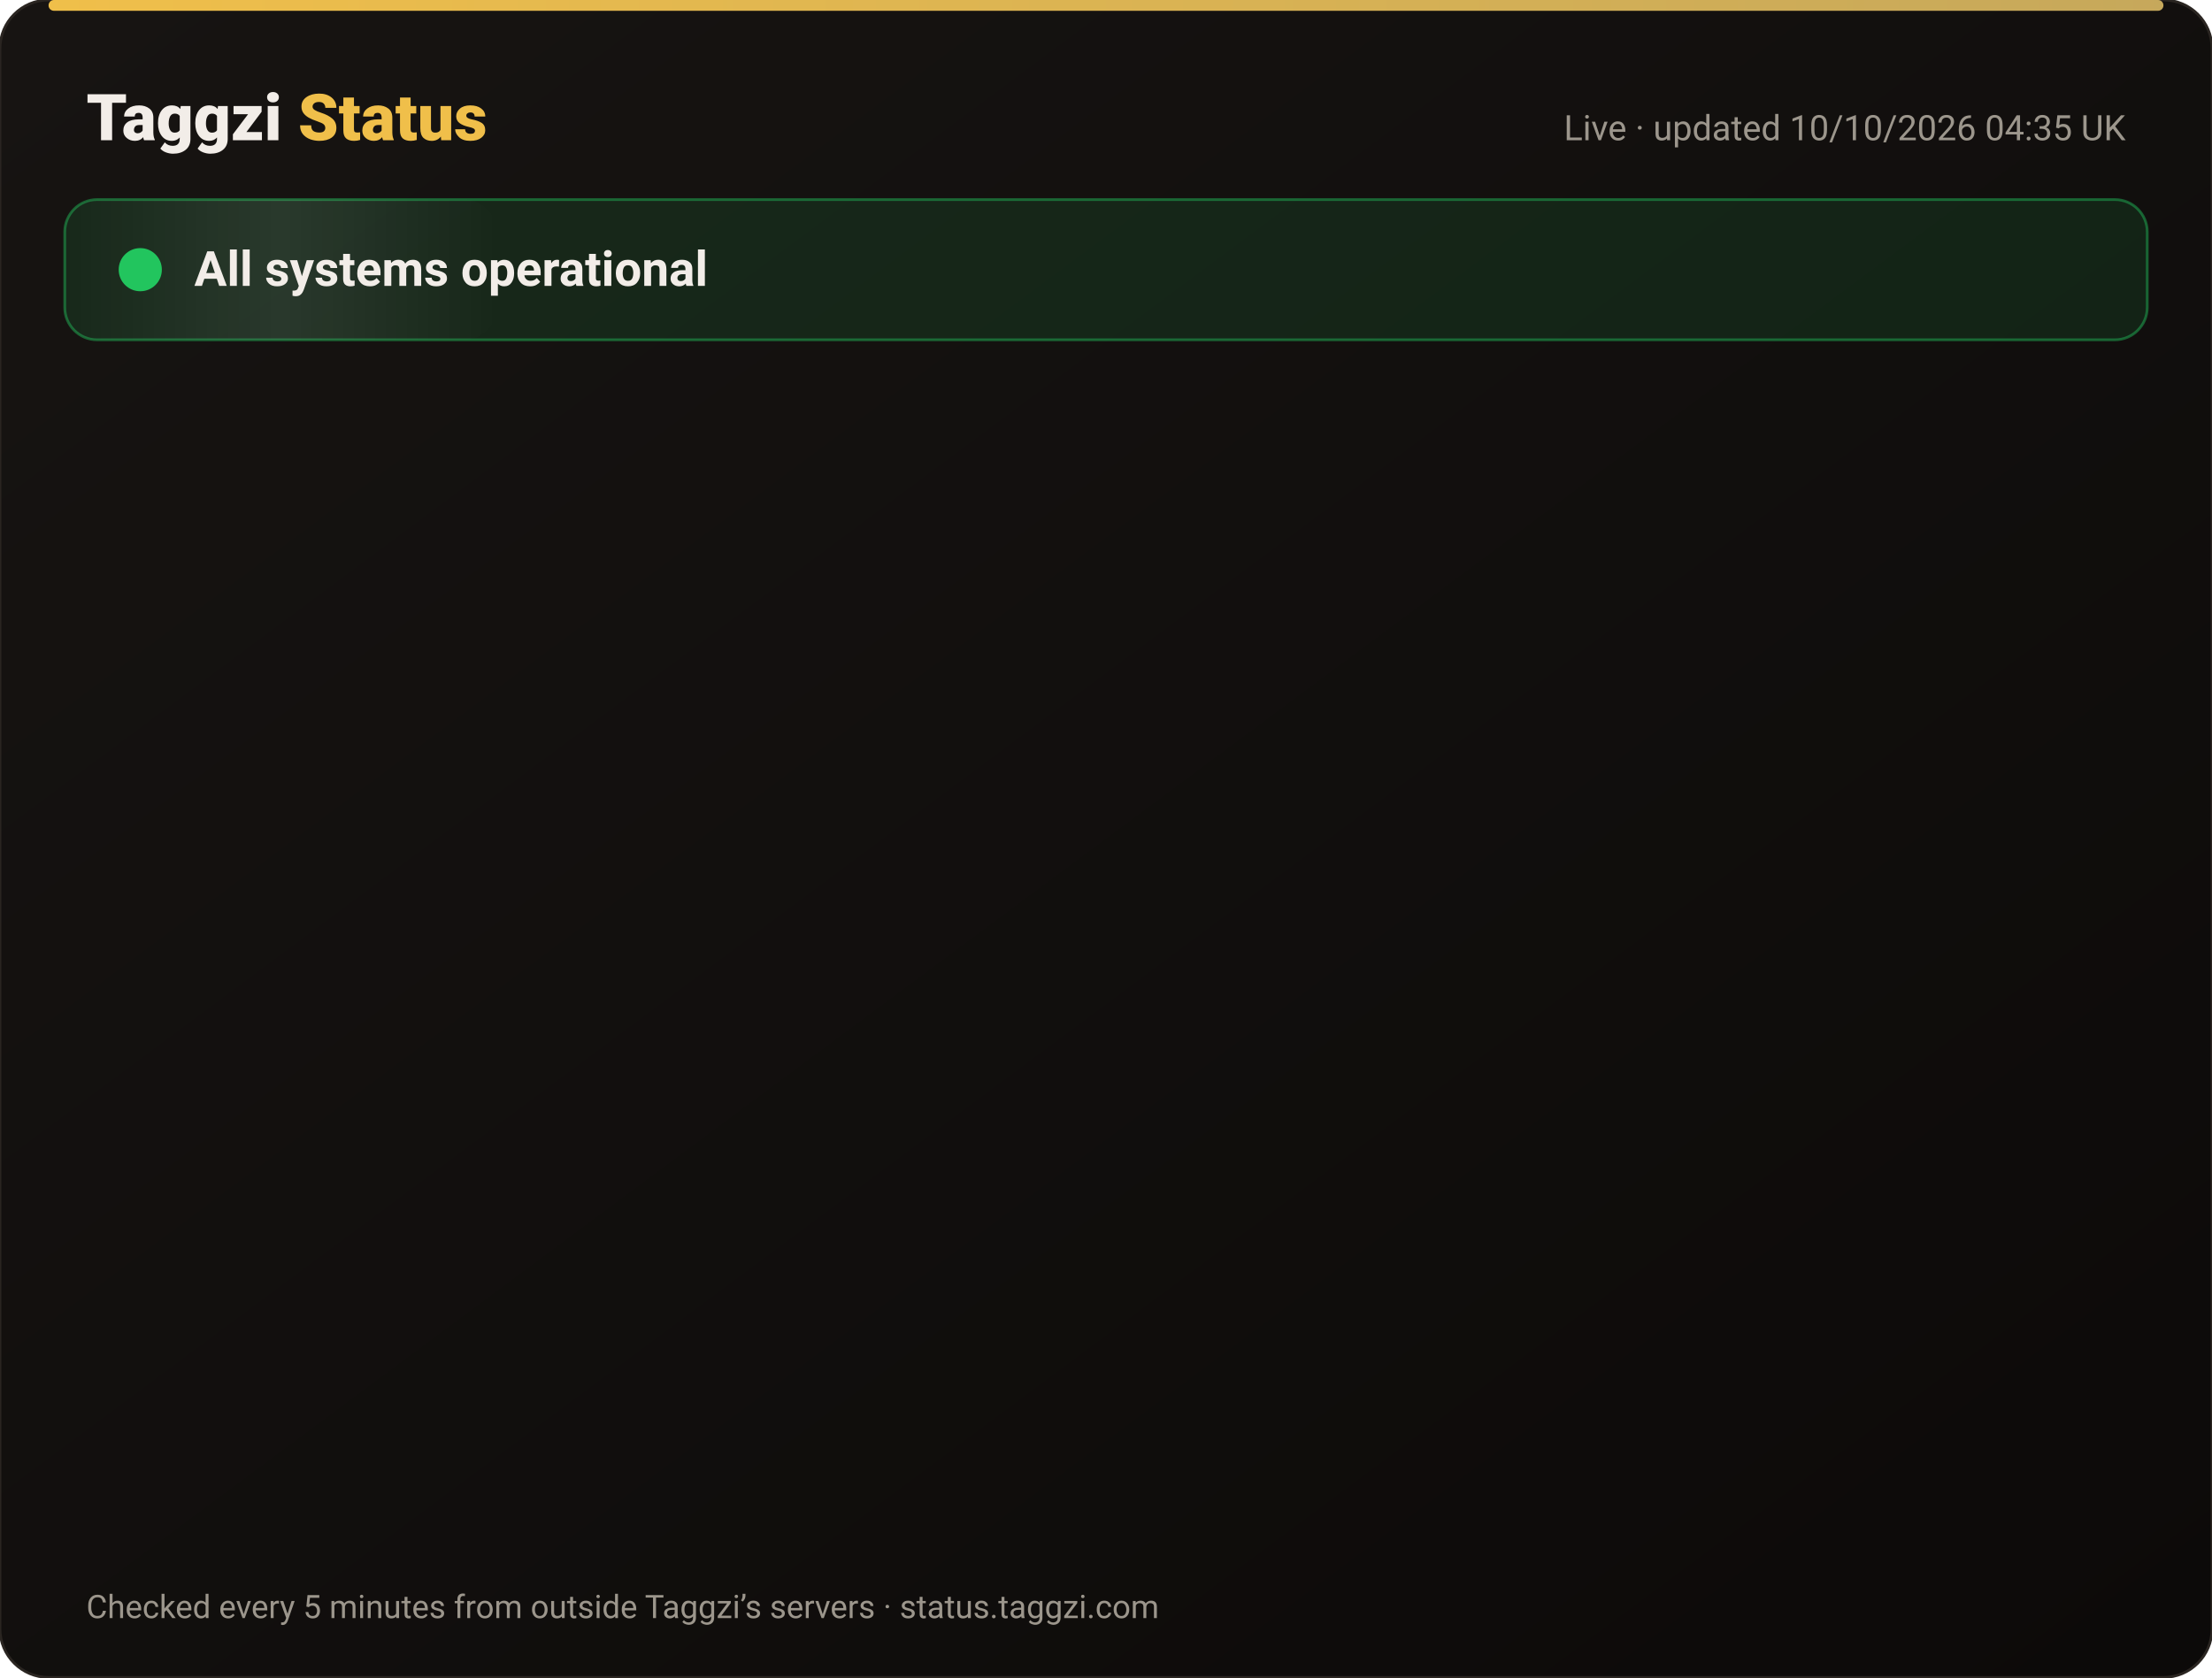
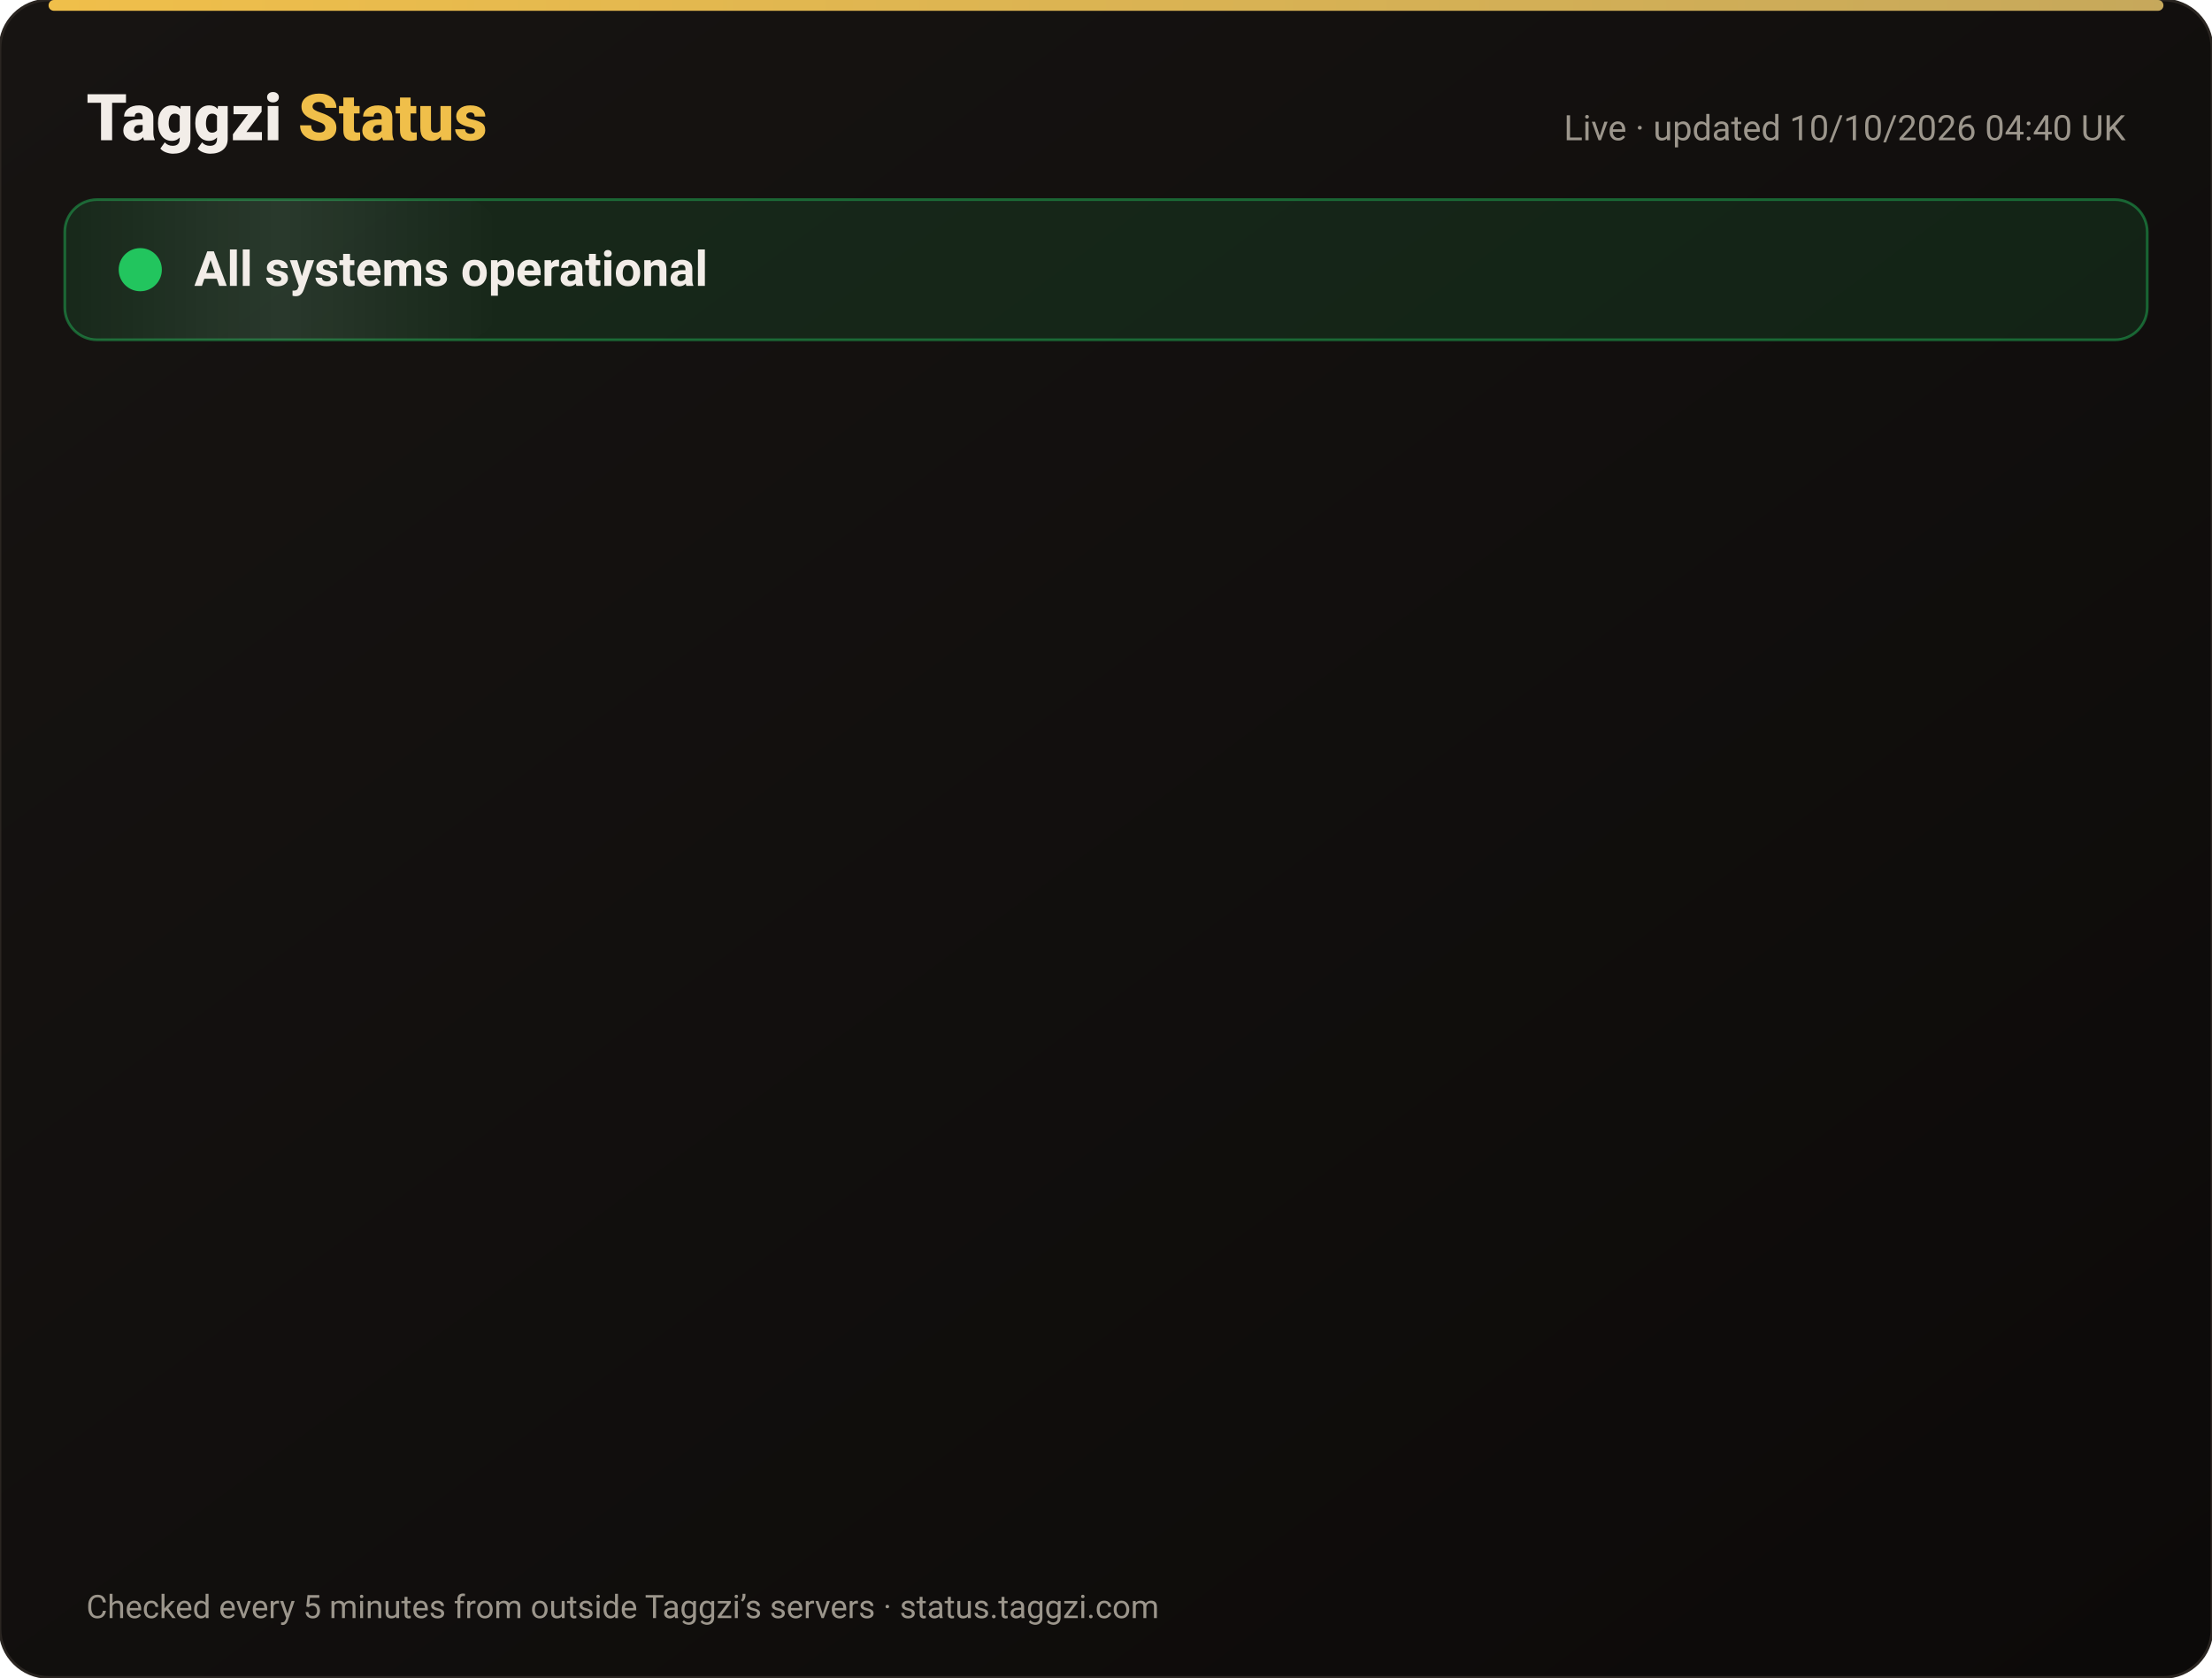
<svg xmlns="http://www.w3.org/2000/svg" width="820" height="622" viewBox="0 0 820 622" font-family="-apple-system,Segoe UI,Roboto,Helvetica,Arial,sans-serif">
  <defs>
    <linearGradient id="bg" x1="0" y1="0" x2="1" y2="1">
      <stop offset="0" stop-color="#171412" />
      <stop offset="1" stop-color="#0C0A09" />
    </linearGradient>
    <linearGradient id="gold" x1="0" x2="1">
      <stop offset="0" stop-color="#F0BF4A" />
      <stop offset="1" stop-color="#c6a85b" />
    </linearGradient>
    <linearGradient id="shine" x1="0" x2="1">
      <stop offset="0" stop-color="#fff" stop-opacity="0" />
      <stop offset=".5" stop-color="#fff" stop-opacity=".08" />
      <stop offset="1" stop-color="#fff" stop-opacity="0" />
    </linearGradient>
  </defs>
  <rect width="820" height="622" rx="18" fill="url(#bg)" stroke="#2a2521" />
  <rect x="18" y="0" width="784" height="4" rx="2" fill="url(#gold)" />
  <text x="32" y="52" font-size="24" font-weight="800" fill="#F2EDE8">Taggzi <tspan fill="#F0BF4A">Status</tspan>
  </text>
-   <text x="788" y="52" font-size="13" fill="#9C968C" text-anchor="end">Live · updated 10/10/2026 04:35 UK</text>
+   <text x="788" y="52" font-size="13" fill="#9C968C" text-anchor="end">Live · updated 10/10/2026 04:40 UK</text>
  <rect x="24" y="74" width="772" height="52" rx="12" fill="#22c55e" fill-opacity=".12" stroke="#22c55e" stroke-opacity=".45" />
  <rect x="24" y="74" width="160" height="52" rx="12" fill="url(#shine)">
    <animate attributeName="x" from="-160" to="820" dur="4s" repeatCount="indefinite" />
  </rect>
  <circle cx="52" cy="100" r="7" fill="#22c55e" />
  <circle cx="52" cy="100" r="7" fill="none" stroke="#22c55e" stroke-width="2">
    <animate attributeName="r" values="7;15;7" dur="2s" repeatCount="indefinite" />
    <animate attributeName="opacity" values=".9;0;.9" dur="2s" repeatCount="indefinite" />
  </circle>
  <text x="72" y="106" font-size="18" font-weight="700" fill="#F2EDE8">All systems operational</text>
  <g opacity="0">
    <animate attributeName="opacity" from="0" to="1" begin="0.00s" dur=".6s" fill="freeze" />
    <line x1="32" y1="188" x2="788" y2="188" stroke="#2a2521" />
    <circle cx="44" cy="166" r="6" fill="#22c55e">
      <animate attributeName="opacity" values="1;.45;1" dur="2.4s" begin="0.00s" repeatCount="indefinite" />
    </circle>
    <text x="62" y="171" font-size="15" font-weight="650" fill="#F2EDE8">Website</text>
    <text x="630" y="171" font-size="13" fill="#9C968C" text-anchor="end">100.00% uptime</text>
    <rect x="648" y="154" width="140" height="24" rx="12" fill="#22c55e" fill-opacity=".14" stroke="#22c55e" stroke-opacity=".5" />
    <text x="718" y="171" font-size="12" font-weight="700" fill="#22c55e" text-anchor="middle">Operational</text>
  </g>
  <g opacity="0">
    <animate attributeName="opacity" from="0" to="1" begin="0.15s" dur=".6s" fill="freeze" />
    <line x1="32" y1="234" x2="788" y2="234" stroke="#2a2521" />
    <circle cx="44" cy="212" r="6" fill="#22c55e">
      <animate attributeName="opacity" values="1;.45;1" dur="2.4s" begin="0.15s" repeatCount="indefinite" />
    </circle>
    <text x="62" y="217" font-size="15" font-weight="650" fill="#F2EDE8">Tag scans</text>
    <text x="630" y="217" font-size="13" fill="#9C968C" text-anchor="end">100.00% uptime</text>
    <rect x="648" y="200" width="140" height="24" rx="12" fill="#22c55e" fill-opacity=".14" stroke="#22c55e" stroke-opacity=".5" />
    <text x="718" y="217" font-size="12" font-weight="700" fill="#22c55e" text-anchor="middle">Operational</text>
  </g>
  <g opacity="0">
    <animate attributeName="opacity" from="0" to="1" begin="0.30s" dur=".6s" fill="freeze" />
    <line x1="32" y1="280" x2="788" y2="280" stroke="#2a2521" />
    <circle cx="44" cy="258" r="6" fill="#22c55e">
      <animate attributeName="opacity" values="1;.45;1" dur="2.4s" begin="0.30s" repeatCount="indefinite" />
    </circle>
    <text x="62" y="263" font-size="15" font-weight="650" fill="#F2EDE8">Manual tag lookup</text>
    <text x="630" y="263" font-size="13" fill="#9C968C" text-anchor="end">100.00% uptime</text>
    <rect x="648" y="246" width="140" height="24" rx="12" fill="#22c55e" fill-opacity=".14" stroke="#22c55e" stroke-opacity=".5" />
    <text x="718" y="263" font-size="12" font-weight="700" fill="#22c55e" text-anchor="middle">Operational</text>
  </g>
  <g opacity="0">
    <animate attributeName="opacity" from="0" to="1" begin="0.45s" dur=".6s" fill="freeze" />
    <line x1="32" y1="326" x2="788" y2="326" stroke="#2a2521" />
    <circle cx="44" cy="304" r="6" fill="#22c55e">
      <animate attributeName="opacity" values="1;.45;1" dur="2.4s" begin="0.45s" repeatCount="indefinite" />
    </circle>
    <text x="62" y="309" font-size="15" font-weight="650" fill="#F2EDE8">App &amp; login</text>
    <text x="630" y="309" font-size="13" fill="#9C968C" text-anchor="end">100.00% uptime</text>
    <rect x="648" y="292" width="140" height="24" rx="12" fill="#22c55e" fill-opacity=".14" stroke="#22c55e" stroke-opacity=".5" />
    <text x="718" y="309" font-size="12" font-weight="700" fill="#22c55e" text-anchor="middle">Operational</text>
  </g>
  <g opacity="0">
    <animate attributeName="opacity" from="0" to="1" begin="0.60s" dur=".6s" fill="freeze" />
    <line x1="32" y1="372" x2="788" y2="372" stroke="#2a2521" />
    <circle cx="44" cy="350" r="6" fill="#22c55e">
      <animate attributeName="opacity" values="1;.45;1" dur="2.4s" begin="0.60s" repeatCount="indefinite" />
    </circle>
    <text x="62" y="355" font-size="15" font-weight="650" fill="#F2EDE8">Community alerts</text>
    <text x="630" y="355" font-size="13" fill="#9C968C" text-anchor="end">100.00% uptime</text>
    <rect x="648" y="338" width="140" height="24" rx="12" fill="#22c55e" fill-opacity=".14" stroke="#22c55e" stroke-opacity=".5" />
    <text x="718" y="355" font-size="12" font-weight="700" fill="#22c55e" text-anchor="middle">Operational</text>
  </g>
  <g opacity="0">
    <animate attributeName="opacity" from="0" to="1" begin="0.75s" dur=".6s" fill="freeze" />
    <line x1="32" y1="418" x2="788" y2="418" stroke="#2a2521" />
    <circle cx="44" cy="396" r="6" fill="#22c55e">
      <animate attributeName="opacity" values="1;.45;1" dur="2.4s" begin="0.75s" repeatCount="indefinite" />
    </circle>
    <text x="62" y="401" font-size="15" font-weight="650" fill="#F2EDE8">Private calling</text>
    <text x="630" y="401" font-size="13" fill="#9C968C" text-anchor="end">100.00% uptime</text>
    <rect x="648" y="384" width="140" height="24" rx="12" fill="#22c55e" fill-opacity=".14" stroke="#22c55e" stroke-opacity=".5" />
    <text x="718" y="401" font-size="12" font-weight="700" fill="#22c55e" text-anchor="middle">Operational</text>
  </g>
  <g opacity="0">
    <animate attributeName="opacity" from="0" to="1" begin="0.90s" dur=".6s" fill="freeze" />
    <line x1="32" y1="464" x2="788" y2="464" stroke="#2a2521" />
    <circle cx="44" cy="442" r="6" fill="#22c55e">
      <animate attributeName="opacity" values="1;.45;1" dur="2.4s" begin="0.90s" repeatCount="indefinite" />
    </circle>
    <text x="62" y="447" font-size="15" font-weight="650" fill="#F2EDE8">Payments</text>
    <text x="630" y="447" font-size="13" fill="#9C968C" text-anchor="end">100.00% uptime</text>
    <rect x="648" y="430" width="140" height="24" rx="12" fill="#22c55e" fill-opacity=".14" stroke="#22c55e" stroke-opacity=".5" />
    <text x="718" y="447" font-size="12" font-weight="700" fill="#22c55e" text-anchor="middle">Operational</text>
  </g>
  <g opacity="0">
    <animate attributeName="opacity" from="0" to="1" begin="1.05s" dur=".6s" fill="freeze" />
    <line x1="32" y1="510" x2="788" y2="510" stroke="#2a2521" />
    <circle cx="44" cy="488" r="6" fill="#22c55e">
      <animate attributeName="opacity" values="1;.45;1" dur="2.4s" begin="1.05s" repeatCount="indefinite" />
    </circle>
    <text x="62" y="493" font-size="15" font-weight="650" fill="#F2EDE8">Email &amp; support</text>
    <text x="630" y="493" font-size="13" fill="#9C968C" text-anchor="end">100.00% uptime</text>
    <rect x="648" y="476" width="140" height="24" rx="12" fill="#22c55e" fill-opacity=".14" stroke="#22c55e" stroke-opacity=".5" />
    <text x="718" y="493" font-size="12" font-weight="700" fill="#22c55e" text-anchor="middle">Operational</text>
  </g>
  <g opacity="0">
    <animate attributeName="opacity" from="0" to="1" begin="1.20s" dur=".6s" fill="freeze" />
    <line x1="32" y1="556" x2="788" y2="556" stroke="#2a2521" />
    <circle cx="44" cy="534" r="6" fill="#22c55e">
      <animate attributeName="opacity" values="1;.45;1" dur="2.4s" begin="1.20s" repeatCount="indefinite" />
    </circle>
    <text x="62" y="539" font-size="15" font-weight="650" fill="#F2EDE8">Secure connection (SSL)</text>
    <text x="630" y="539" font-size="13" fill="#9C968C" text-anchor="end">100.00% uptime</text>
    <rect x="648" y="522" width="140" height="24" rx="12" fill="#22c55e" fill-opacity=".14" stroke="#22c55e" stroke-opacity=".5" />
    <text x="718" y="539" font-size="12" font-weight="700" fill="#22c55e" text-anchor="middle">Operational</text>
  </g>
  <text x="32" y="600" font-size="12" fill="#9C968C">Checked every 5 minutes from outside Taggzi’s servers · status.taggzi.com</text>
</svg>
